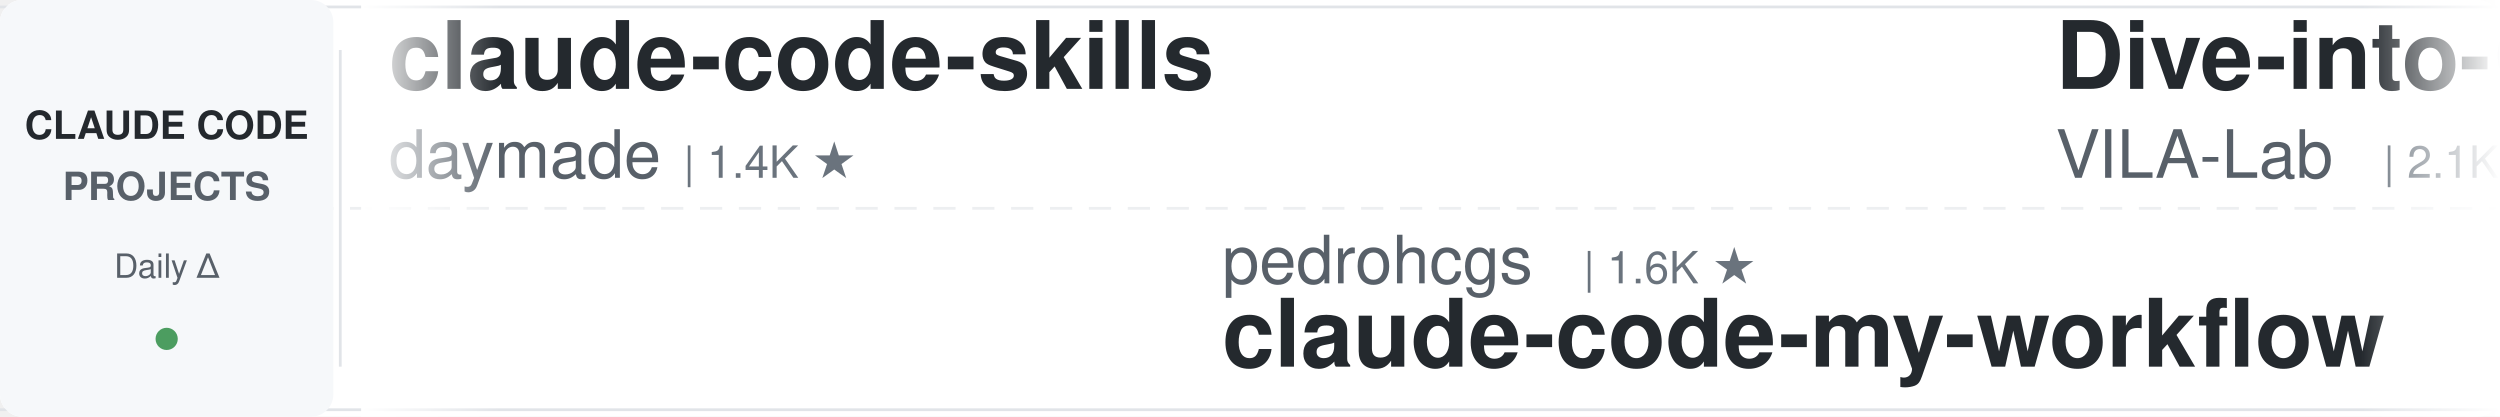
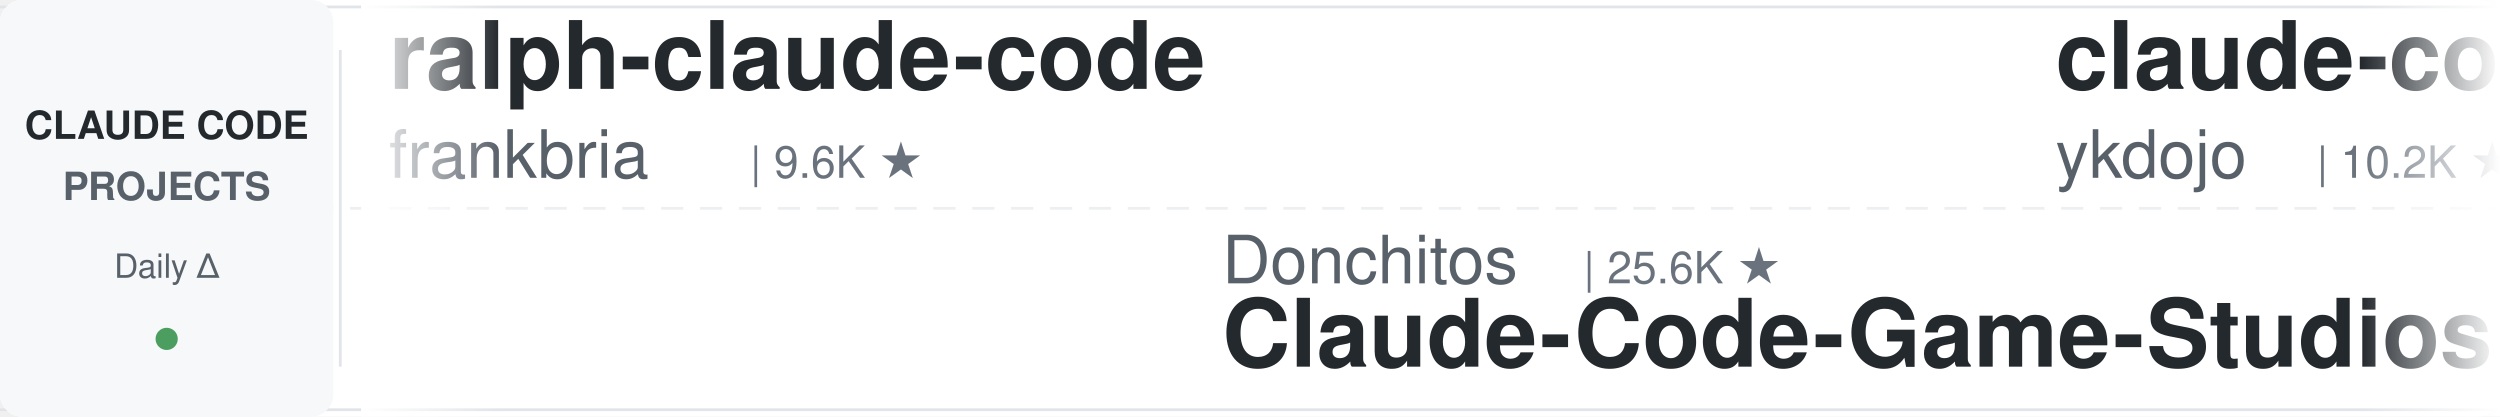
<svg xmlns="http://www.w3.org/2000/svg" width="900" height="150">
  <defs>
    <linearGradient id="leftFade" x1="0%" y1="0%" x2="100%" y2="0%">
      <stop offset="0%" style="stop-color:#ffffff;stop-opacity:1" />
      <stop offset="100%" style="stop-color:#ffffff;stop-opacity:0" />
    </linearGradient>
    <linearGradient id="rightFade" x1="0%" y1="0%" x2="100%" y2="0%">
      <stop offset="0%" style="stop-color:#ffffff;stop-opacity:0" />
      <stop offset="100%" style="stop-color:#ffffff;stop-opacity:1" />
    </linearGradient>
  </defs>
  <rect width="900" height="150" fill="#ffffff" rx="8" />
  <rect x="0" y="2" width="900" height="1" fill="#e1e4e8" />
  <rect x="0" y="147" width="900" height="1" fill="#e1e4e8" />
  <line x1="0" y1="75" x2="900" y2="75" stroke="#e1e4e8" stroke-width="1" stroke-dasharray="8 6" opacity="0.6" />
  <rect x="0" y="0" width="120" height="150" fill="#f6f8fa" rx="8" />
  <text x="60" y="50" font-family="-apple-system, BlinkMacSystemFont, 'Segoe UI', Helvetica, Arial, sans-serif" font-size="14" font-weight="600" fill="#24292e" text-anchor="middle">CLAUDE CODE</text>
  <text x="60" y="72" font-family="-apple-system, BlinkMacSystemFont, 'Segoe UI', Helvetica, Arial, sans-serif" font-size="14" font-weight="600" fill="#586069" text-anchor="middle">PROJECTS</text>
  <text x="60" y="100" font-family="-apple-system, BlinkMacSystemFont, 'Segoe UI', Helvetica, Arial, sans-serif" font-size="12" font-weight="500" fill="#586069" text-anchor="middle">Daily Δ</text>
  <circle cx="60" cy="122" r="4" fill="#22863a" opacity="0.8" />
  <rect x="122" y="18" width="1" height="114" fill="#e1e4e8" />
  <clipPath id="tickerClip">
    <rect x="130" y="0" width="770" height="150" />
  </clipPath>
  <g clip-path="url(#tickerClip)">
    <g id="tickerItems">
      <animateTransform attributeName="transform" attributeType="XML" type="translate" from="0 0" to="-3000 0" dur="54s" repeatCount="indefinite" />
      <g transform="translate(0, 0)">
-         <text x="140" y="32" font-family="-apple-system, BlinkMacSystemFont, 'Segoe UI', Helvetica, Arial, sans-serif" font-size="34" font-weight="600" fill="#24292e">claude-code-skills</text>
-         <text x="140" y="64" font-family="-apple-system, BlinkMacSystemFont, 'Segoe UI', Helvetica, Arial, sans-serif" font-size="24" font-weight="400" fill="#586069">daymade</text>
-         <text x="246" y="64" font-family="-apple-system, BlinkMacSystemFont, 'Segoe UI', Helvetica, Arial, sans-serif" font-size="16" font-weight="500" fill="#6a737d">| 1.4K ★</text>
+         <text x="140" y="32" font-family="-apple-system, BlinkMacSystemFont, 'Segoe UI', Helvetica, Arial, sans-serif" font-size="34" font-weight="600" fill="#24292e">ralph-claude-code</text>
+         <text x="140" y="64" font-family="-apple-system, BlinkMacSystemFont, 'Segoe UI', Helvetica, Arial, sans-serif" font-size="24" font-weight="400" fill="#586069">frankbria</text>
+         <text x="270" y="64" font-family="-apple-system, BlinkMacSystemFont, 'Segoe UI', Helvetica, Arial, sans-serif" font-size="16" font-weight="500" fill="#6a737d">| 9.6K ★</text>
      </g>
      <g transform="translate(300, 0)">
-         <text x="140" y="102" font-family="-apple-system, BlinkMacSystemFont, 'Segoe UI', Helvetica, Arial, sans-serif" font-size="24" font-weight="400" fill="#586069">pedrohcgs</text>
-         <text x="270" y="102" font-family="-apple-system, BlinkMacSystemFont, 'Segoe UI', Helvetica, Arial, sans-serif" font-size="16" font-weight="500" fill="#6a737d">| 1.6K ★</text>
-         <text x="140" y="132" font-family="-apple-system, BlinkMacSystemFont, 'Segoe UI', Helvetica, Arial, sans-serif" font-size="34" font-weight="600" fill="#24292e">claude-code-my-workflow</text>
+         <text x="140" y="102" font-family="-apple-system, BlinkMacSystemFont, 'Segoe UI', Helvetica, Arial, sans-serif" font-size="24" font-weight="400" fill="#586069">Donchitos</text>
+         <text x="270" y="102" font-family="-apple-system, BlinkMacSystemFont, 'Segoe UI', Helvetica, Arial, sans-serif" font-size="16" font-weight="500" fill="#6a737d">| 25.6K ★</text>
+         <text x="140" y="132" font-family="-apple-system, BlinkMacSystemFont, 'Segoe UI', Helvetica, Arial, sans-serif" font-size="34" font-weight="600" fill="#24292e">Claude-Code-Game-Studios</text>
      </g>
      <g transform="translate(600, 0)">
-         <text x="140" y="32" font-family="-apple-system, BlinkMacSystemFont, 'Segoe UI', Helvetica, Arial, sans-serif" font-size="34" font-weight="600" fill="#24292e">Dive-into-Claude-Code</text>
-         <text x="140" y="64" font-family="-apple-system, BlinkMacSystemFont, 'Segoe UI', Helvetica, Arial, sans-serif" font-size="24" font-weight="400" fill="#586069">VILA-Lab</text>
-         <text x="258" y="64" font-family="-apple-system, BlinkMacSystemFont, 'Segoe UI', Helvetica, Arial, sans-serif" font-size="16" font-weight="500" fill="#6a737d">| 2.1K ★</text>
+         <text x="140" y="32" font-family="-apple-system, BlinkMacSystemFont, 'Segoe UI', Helvetica, Arial, sans-serif" font-size="34" font-weight="600" fill="#24292e">claude-code-tips</text>
+         <text x="140" y="64" font-family="-apple-system, BlinkMacSystemFont, 'Segoe UI', Helvetica, Arial, sans-serif" font-size="24" font-weight="400" fill="#586069">ykdojo</text>
+         <text x="234" y="64" font-family="-apple-system, BlinkMacSystemFont, 'Segoe UI', Helvetica, Arial, sans-serif" font-size="16" font-weight="500" fill="#6a737d">| 10.2K ★</text>
      </g>
      <g transform="translate(900, 0)">
-         <text x="140" y="102" font-family="-apple-system, BlinkMacSystemFont, 'Segoe UI', Helvetica, Arial, sans-serif" font-size="24" font-weight="400" fill="#586069">Maciek-roboblog</text>
-         <text x="342" y="102" font-family="-apple-system, BlinkMacSystemFont, 'Segoe UI', Helvetica, Arial, sans-serif" font-size="16" font-weight="500" fill="#6a737d">| 8.7K ★</text>
-         <text x="140" y="132" font-family="-apple-system, BlinkMacSystemFont, 'Segoe UI', Helvetica, Arial, sans-serif" font-size="34" font-weight="600" fill="#24292e">Claude-Code-Usage-Monito...</text>
+         <text x="140" y="102" font-family="-apple-system, BlinkMacSystemFont, 'Segoe UI', Helvetica, Arial, sans-serif" font-size="24" font-weight="400" fill="#586069">zebbern</text>
+         <text x="246" y="102" font-family="-apple-system, BlinkMacSystemFont, 'Segoe UI', Helvetica, Arial, sans-serif" font-size="16" font-weight="500" fill="#6a737d">| 4.6K ★</text>
+         <text x="140" y="132" font-family="-apple-system, BlinkMacSystemFont, 'Segoe UI', Helvetica, Arial, sans-serif" font-size="34" font-weight="600" fill="#24292e">claude-code-guide</text>
      </g>
      <g transform="translate(1200, 0)">
-         <text x="140" y="32" font-family="-apple-system, BlinkMacSystemFont, 'Segoe UI', Helvetica, Arial, sans-serif" font-size="34" font-weight="600" fill="#24292e">ClaudeCode-Portable</text>
-         <text x="140" y="64" font-family="-apple-system, BlinkMacSystemFont, 'Segoe UI', Helvetica, Arial, sans-serif" font-size="24" font-weight="400" fill="#586069">techjarves</text>
-         <text x="282" y="64" font-family="-apple-system, BlinkMacSystemFont, 'Segoe UI', Helvetica, Arial, sans-serif" font-size="16" font-weight="500" fill="#6a737d">| 1.5K ★</text>
+         <text x="140" y="32" font-family="-apple-system, BlinkMacSystemFont, 'Segoe UI', Helvetica, Arial, sans-serif" font-size="34" font-weight="600" fill="#24292e">claude-code-hooks-master...</text>
+         <text x="140" y="64" font-family="-apple-system, BlinkMacSystemFont, 'Segoe UI', Helvetica, Arial, sans-serif" font-size="24" font-weight="400" fill="#586069">disler</text>
+         <text x="234" y="64" font-family="-apple-system, BlinkMacSystemFont, 'Segoe UI', Helvetica, Arial, sans-serif" font-size="16" font-weight="500" fill="#6a737d">| 3.9K ★</text>
      </g>
      <g transform="translate(1500, 0)">
-         <text x="140" y="102" font-family="-apple-system, BlinkMacSystemFont, 'Segoe UI', Helvetica, Arial, sans-serif" font-size="24" font-weight="400" fill="#586069">oboard</text>
-         <text x="234" y="102" font-family="-apple-system, BlinkMacSystemFont, 'Segoe UI', Helvetica, Arial, sans-serif" font-size="16" font-weight="500" fill="#6a737d">| 3.3K ★</text>
-         <text x="140" y="132" font-family="-apple-system, BlinkMacSystemFont, 'Segoe UI', Helvetica, Arial, sans-serif" font-size="34" font-weight="600" fill="#24292e">claude-code-rev</text>
+         <text x="140" y="102" font-family="-apple-system, BlinkMacSystemFont, 'Segoe UI', Helvetica, Arial, sans-serif" font-size="24" font-weight="400" fill="#586069">Yuyz0112</text>
+         <text x="258" y="102" font-family="-apple-system, BlinkMacSystemFont, 'Segoe UI', Helvetica, Arial, sans-serif" font-size="16" font-weight="500" fill="#6a737d">| 2.4K ★</text>
+         <text x="140" y="132" font-family="-apple-system, BlinkMacSystemFont, 'Segoe UI', Helvetica, Arial, sans-serif" font-size="34" font-weight="600" fill="#24292e">claude-code-reverse</text>
      </g>
      <g transform="translate(1800, 0)">
-         <text x="140" y="32" font-family="-apple-system, BlinkMacSystemFont, 'Segoe UI', Helvetica, Arial, sans-serif" font-size="34" font-weight="600" fill="#24292e">sc-claude-code-files</text>
-         <text x="140" y="64" font-family="-apple-system, BlinkMacSystemFont, 'Segoe UI', Helvetica, Arial, sans-serif" font-size="24" font-weight="400" fill="#586069">https-deeplearning-ai</text>
-         <text x="414" y="64" font-family="-apple-system, BlinkMacSystemFont, 'Segoe UI', Helvetica, Arial, sans-serif" font-size="16" font-weight="500" fill="#6a737d">| 554 ★</text>
+         <text x="140" y="32" font-family="-apple-system, BlinkMacSystemFont, 'Segoe UI', Helvetica, Arial, sans-serif" font-size="34" font-weight="600" fill="#24292e">claude-code-showcase</text>
+         <text x="140" y="64" font-family="-apple-system, BlinkMacSystemFont, 'Segoe UI', Helvetica, Arial, sans-serif" font-size="24" font-weight="400" fill="#586069">ChrisWiles</text>
+         <text x="282" y="64" font-family="-apple-system, BlinkMacSystemFont, 'Segoe UI', Helvetica, Arial, sans-serif" font-size="16" font-weight="500" fill="#6a737d">| 6.1K ★</text>
      </g>
      <g transform="translate(2100, 0)">
-         <text x="140" y="102" font-family="-apple-system, BlinkMacSystemFont, 'Segoe UI', Helvetica, Arial, sans-serif" font-size="24" font-weight="400" fill="#586069">nicedreamzapp</text>
-         <text x="318" y="102" font-family="-apple-system, BlinkMacSystemFont, 'Segoe UI', Helvetica, Arial, sans-serif" font-size="16" font-weight="500" fill="#6a737d">| 3.3K ★</text>
-         <text x="140" y="132" font-family="-apple-system, BlinkMacSystemFont, 'Segoe UI', Helvetica, Arial, sans-serif" font-size="34" font-weight="600" fill="#24292e">claude-code-local</text>
+         <text x="140" y="102" font-family="-apple-system, BlinkMacSystemFont, 'Segoe UI', Helvetica, Arial, sans-serif" font-size="24" font-weight="400" fill="#586069">jqueryscript</text>
+         <text x="306" y="102" font-family="-apple-system, BlinkMacSystemFont, 'Segoe UI', Helvetica, Arial, sans-serif" font-size="16" font-weight="500" fill="#6a737d">| 520 ★</text>
+         <text x="140" y="132" font-family="-apple-system, BlinkMacSystemFont, 'Segoe UI', Helvetica, Arial, sans-serif" font-size="34" font-weight="600" fill="#24292e">awesome-claude-code</text>
      </g>
      <g transform="translate(2400, 0)">
-         <text x="140" y="32" font-family="-apple-system, BlinkMacSystemFont, 'Segoe UI', Helvetica, Arial, sans-serif" font-size="34" font-weight="600" fill="#24292e">awesome-claude-code-tool...</text>
-         <text x="140" y="64" font-family="-apple-system, BlinkMacSystemFont, 'Segoe UI', Helvetica, Arial, sans-serif" font-size="24" font-weight="400" fill="#586069">rohitg00</text>
-         <text x="258" y="64" font-family="-apple-system, BlinkMacSystemFont, 'Segoe UI', Helvetica, Arial, sans-serif" font-size="16" font-weight="500" fill="#6a737d">| 2.7K ★</text>
+         <text x="140" y="32" font-family="-apple-system, BlinkMacSystemFont, 'Segoe UI', Helvetica, Arial, sans-serif" font-size="34" font-weight="600" fill="#24292e">ECC</text>
+         <text x="140" y="64" font-family="-apple-system, BlinkMacSystemFont, 'Segoe UI', Helvetica, Arial, sans-serif" font-size="24" font-weight="400" fill="#586069">affaan-m</text>
+         <text x="258" y="64" font-family="-apple-system, BlinkMacSystemFont, 'Segoe UI', Helvetica, Arial, sans-serif" font-size="16" font-weight="500" fill="#6a737d">| 270.1K ★</text>
      </g>
      <g transform="translate(2700, 0)">
-         <text x="140" y="102" font-family="-apple-system, BlinkMacSystemFont, 'Segoe UI', Helvetica, Arial, sans-serif" font-size="24" font-weight="400" fill="#586069">ykdojo</text>
-         <text x="234" y="102" font-family="-apple-system, BlinkMacSystemFont, 'Segoe UI', Helvetica, Arial, sans-serif" font-size="16" font-weight="500" fill="#6a737d">| 10.2K ★</text>
-         <text x="140" y="132" font-family="-apple-system, BlinkMacSystemFont, 'Segoe UI', Helvetica, Arial, sans-serif" font-size="34" font-weight="600" fill="#24292e">claude-code-tips</text>
+         <text x="140" y="102" font-family="-apple-system, BlinkMacSystemFont, 'Segoe UI', Helvetica, Arial, sans-serif" font-size="24" font-weight="400" fill="#586069">diet103</text>
+         <text x="246" y="102" font-family="-apple-system, BlinkMacSystemFont, 'Segoe UI', Helvetica, Arial, sans-serif" font-size="16" font-weight="500" fill="#6a737d">| 10.0K ★</text>
+         <text x="140" y="132" font-family="-apple-system, BlinkMacSystemFont, 'Segoe UI', Helvetica, Arial, sans-serif" font-size="34" font-weight="600" fill="#24292e">claude-code-infrastructu...</text>
      </g>
      <g transform="translate(3000, 0)">
-         <text x="140" y="32" font-family="-apple-system, BlinkMacSystemFont, 'Segoe UI', Helvetica, Arial, sans-serif" font-size="34" font-weight="600" fill="#24292e">claude-code-skills</text>
-         <text x="140" y="64" font-family="-apple-system, BlinkMacSystemFont, 'Segoe UI', Helvetica, Arial, sans-serif" font-size="24" font-weight="400" fill="#586069">daymade</text>
-         <text x="246" y="64" font-family="-apple-system, BlinkMacSystemFont, 'Segoe UI', Helvetica, Arial, sans-serif" font-size="16" font-weight="500" fill="#6a737d">| 1.4K ★</text>
+         <text x="140" y="32" font-family="-apple-system, BlinkMacSystemFont, 'Segoe UI', Helvetica, Arial, sans-serif" font-size="34" font-weight="600" fill="#24292e">ralph-claude-code</text>
+         <text x="140" y="64" font-family="-apple-system, BlinkMacSystemFont, 'Segoe UI', Helvetica, Arial, sans-serif" font-size="24" font-weight="400" fill="#586069">frankbria</text>
+         <text x="270" y="64" font-family="-apple-system, BlinkMacSystemFont, 'Segoe UI', Helvetica, Arial, sans-serif" font-size="16" font-weight="500" fill="#6a737d">| 9.6K ★</text>
      </g>
      <g transform="translate(3300, 0)">
-         <text x="140" y="102" font-family="-apple-system, BlinkMacSystemFont, 'Segoe UI', Helvetica, Arial, sans-serif" font-size="24" font-weight="400" fill="#586069">pedrohcgs</text>
-         <text x="270" y="102" font-family="-apple-system, BlinkMacSystemFont, 'Segoe UI', Helvetica, Arial, sans-serif" font-size="16" font-weight="500" fill="#6a737d">| 1.6K ★</text>
-         <text x="140" y="132" font-family="-apple-system, BlinkMacSystemFont, 'Segoe UI', Helvetica, Arial, sans-serif" font-size="34" font-weight="600" fill="#24292e">claude-code-my-workflow</text>
+         <text x="140" y="102" font-family="-apple-system, BlinkMacSystemFont, 'Segoe UI', Helvetica, Arial, sans-serif" font-size="24" font-weight="400" fill="#586069">Donchitos</text>
+         <text x="270" y="102" font-family="-apple-system, BlinkMacSystemFont, 'Segoe UI', Helvetica, Arial, sans-serif" font-size="16" font-weight="500" fill="#6a737d">| 25.6K ★</text>
+         <text x="140" y="132" font-family="-apple-system, BlinkMacSystemFont, 'Segoe UI', Helvetica, Arial, sans-serif" font-size="34" font-weight="600" fill="#24292e">Claude-Code-Game-Studios</text>
      </g>
      <g transform="translate(3600, 0)">
-         <text x="140" y="32" font-family="-apple-system, BlinkMacSystemFont, 'Segoe UI', Helvetica, Arial, sans-serif" font-size="34" font-weight="600" fill="#24292e">Dive-into-Claude-Code</text>
-         <text x="140" y="64" font-family="-apple-system, BlinkMacSystemFont, 'Segoe UI', Helvetica, Arial, sans-serif" font-size="24" font-weight="400" fill="#586069">VILA-Lab</text>
-         <text x="258" y="64" font-family="-apple-system, BlinkMacSystemFont, 'Segoe UI', Helvetica, Arial, sans-serif" font-size="16" font-weight="500" fill="#6a737d">| 2.1K ★</text>
+         <text x="140" y="32" font-family="-apple-system, BlinkMacSystemFont, 'Segoe UI', Helvetica, Arial, sans-serif" font-size="34" font-weight="600" fill="#24292e">claude-code-tips</text>
+         <text x="140" y="64" font-family="-apple-system, BlinkMacSystemFont, 'Segoe UI', Helvetica, Arial, sans-serif" font-size="24" font-weight="400" fill="#586069">ykdojo</text>
+         <text x="234" y="64" font-family="-apple-system, BlinkMacSystemFont, 'Segoe UI', Helvetica, Arial, sans-serif" font-size="16" font-weight="500" fill="#6a737d">| 10.2K ★</text>
      </g>
      <g transform="translate(3900, 0)">
-         <text x="140" y="102" font-family="-apple-system, BlinkMacSystemFont, 'Segoe UI', Helvetica, Arial, sans-serif" font-size="24" font-weight="400" fill="#586069">Maciek-roboblog</text>
-         <text x="342" y="102" font-family="-apple-system, BlinkMacSystemFont, 'Segoe UI', Helvetica, Arial, sans-serif" font-size="16" font-weight="500" fill="#6a737d">| 8.7K ★</text>
-         <text x="140" y="132" font-family="-apple-system, BlinkMacSystemFont, 'Segoe UI', Helvetica, Arial, sans-serif" font-size="34" font-weight="600" fill="#24292e">Claude-Code-Usage-Monito...</text>
+         <text x="140" y="102" font-family="-apple-system, BlinkMacSystemFont, 'Segoe UI', Helvetica, Arial, sans-serif" font-size="24" font-weight="400" fill="#586069">zebbern</text>
+         <text x="246" y="102" font-family="-apple-system, BlinkMacSystemFont, 'Segoe UI', Helvetica, Arial, sans-serif" font-size="16" font-weight="500" fill="#6a737d">| 4.6K ★</text>
+         <text x="140" y="132" font-family="-apple-system, BlinkMacSystemFont, 'Segoe UI', Helvetica, Arial, sans-serif" font-size="34" font-weight="600" fill="#24292e">claude-code-guide</text>
      </g>
    </g>
  </g>
  <rect x="130" y="0" width="50" height="150" fill="url(#leftFade)" />
  <rect x="850" y="0" width="50" height="150" fill="url(#rightFade)" />
</svg>
